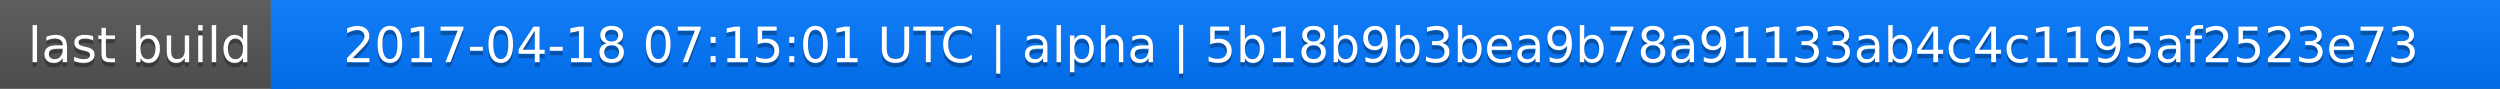
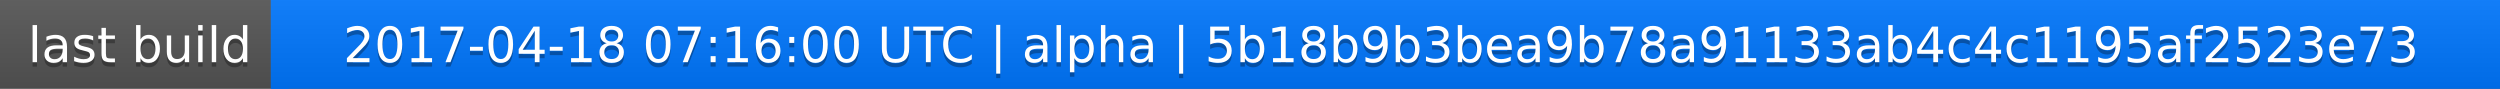
<svg xmlns="http://www.w3.org/2000/svg" width="563" height="20">
  <linearGradient id="a" x2="0" y2="100%">
    <stop offset="0" stop-color="#bbb" stop-opacity=".1" />
    <stop offset="1" stop-opacity=".1" />
  </linearGradient>
  <rect rx="0" width="563" height="20" fill="#555" />
  <rect rx="0" x="61" width="502" height="20" fill="#07f" />
  <path fill="#07f" d="M61 0h4v20h-4z" />
  <rect rx="0" width="563" height="20" fill="url(#a)" />
  <g fill="#fff" text-anchor="middle" font-family="DejaVu Sans,Verdana,Geneva,sans-serif" font-size="11">
    <text x="31.5" y="15" fill="#010101" fill-opacity=".3">last build</text>
    <text x="31.5" y="14">last build</text>
-     <text x="311" y="15" fill="#010101" fill-opacity=".3">2017-04-18 07:15:01 UTC | alpha | 5b18b9b3bea9b78a91133ab4c4c1195af2523e73</text>
-     <text x="311" y="14">2017-04-18 07:15:01 UTC | alpha | 5b18b9b3bea9b78a91133ab4c4c1195af2523e73</text>
+     <text x="311" y="15" fill="#010101" fill-opacity=".3">2017-04-18 07:16:00 UTC | alpha | 5b18b9b3bea9b78a91133ab4c4c1195af2523e73</text>
+     <text x="311" y="14">2017-04-18 07:16:00 UTC | alpha | 5b18b9b3bea9b78a91133ab4c4c1195af2523e73</text>
  </g>
</svg>
